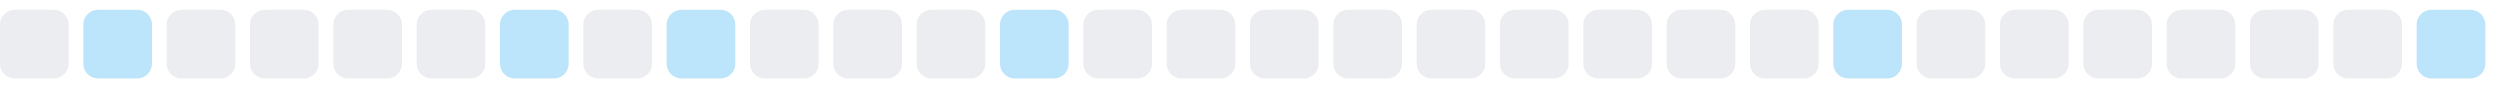
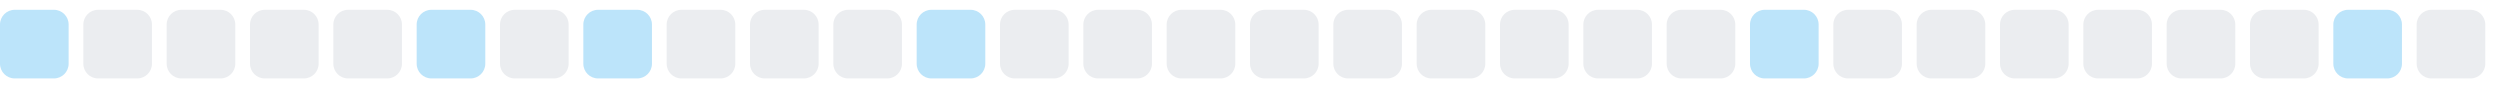
<svg xmlns="http://www.w3.org/2000/svg" width="255" height="9">
  <style>
        .level0 { fill: #ebedf0; }
        .level1 { fill: #bce4fa; }
        .level2 { fill: #75c7f7; }
        .level3 { fill: #30a9f2; }
        .level4 { fill: #008ee6; }
        @media (prefers-color-scheme: dark) {
          .level0 { fill: #161b22; }
          .level1 { fill: #0b3b5c; }
          .level2 { fill: #0a6299; }
          .level3 { fill: #008ee6; }
          .level4 { fill: #5bc4ff; }
        }
      </style>
-   <rect x="0.0" y="1" width="7" height="7" rx="1.5" ry="1.5" class="level0" />
-   <rect x="8.5" y="1" width="7" height="7" rx="1.5" ry="1.5" class="level1" />
+   <rect x="0.0" y="1" width="7" height="7" rx="1.5" ry="1.5" class="level1" />
+   <rect x="8.5" y="1" width="7" height="7" rx="1.5" ry="1.5" class="level0" />
  <rect x="17.0" y="1" width="7" height="7" rx="1.5" ry="1.5" class="level0" />
  <rect x="25.5" y="1" width="7" height="7" rx="1.5" ry="1.5" class="level0" />
  <rect x="34.0" y="1" width="7" height="7" rx="1.5" ry="1.5" class="level0" />
-   <rect x="42.5" y="1" width="7" height="7" rx="1.5" ry="1.5" class="level0" />
-   <rect x="51.0" y="1" width="7" height="7" rx="1.5" ry="1.5" class="level1" />
-   <rect x="59.5" y="1" width="7" height="7" rx="1.5" ry="1.5" class="level0" />
-   <rect x="68.0" y="1" width="7" height="7" rx="1.5" ry="1.5" class="level1" />
+   <rect x="42.5" y="1" width="7" height="7" rx="1.5" ry="1.5" class="level1" />
+   <rect x="51.0" y="1" width="7" height="7" rx="1.5" ry="1.5" class="level0" />
+   <rect x="59.5" y="1" width="7" height="7" rx="1.5" ry="1.5" class="level1" />
+   <rect x="68.0" y="1" width="7" height="7" rx="1.5" ry="1.5" class="level0" />
  <rect x="76.5" y="1" width="7" height="7" rx="1.5" ry="1.5" class="level0" />
  <rect x="85.0" y="1" width="7" height="7" rx="1.5" ry="1.5" class="level0" />
-   <rect x="93.5" y="1" width="7" height="7" rx="1.5" ry="1.5" class="level0" />
-   <rect x="102.0" y="1" width="7" height="7" rx="1.5" ry="1.5" class="level1" />
+   <rect x="93.5" y="1" width="7" height="7" rx="1.5" ry="1.5" class="level1" />
+   <rect x="102.0" y="1" width="7" height="7" rx="1.5" ry="1.5" class="level0" />
  <rect x="110.5" y="1" width="7" height="7" rx="1.5" ry="1.5" class="level0" />
  <rect x="119.0" y="1" width="7" height="7" rx="1.5" ry="1.5" class="level0" />
  <rect x="127.5" y="1" width="7" height="7" rx="1.5" ry="1.5" class="level0" />
  <rect x="136.0" y="1" width="7" height="7" rx="1.5" ry="1.5" class="level0" />
  <rect x="144.5" y="1" width="7" height="7" rx="1.5" ry="1.5" class="level0" />
  <rect x="153.0" y="1" width="7" height="7" rx="1.5" ry="1.5" class="level0" />
  <rect x="161.5" y="1" width="7" height="7" rx="1.5" ry="1.5" class="level0" />
  <rect x="170.0" y="1" width="7" height="7" rx="1.5" ry="1.5" class="level0" />
-   <rect x="178.5" y="1" width="7" height="7" rx="1.5" ry="1.5" class="level0" />
-   <rect x="187.0" y="1" width="7" height="7" rx="1.5" ry="1.5" class="level1" />
+   <rect x="178.5" y="1" width="7" height="7" rx="1.5" ry="1.5" class="level1" />
+   <rect x="187.0" y="1" width="7" height="7" rx="1.5" ry="1.5" class="level0" />
  <rect x="195.5" y="1" width="7" height="7" rx="1.5" ry="1.5" class="level0" />
  <rect x="204.0" y="1" width="7" height="7" rx="1.5" ry="1.5" class="level0" />
  <rect x="212.5" y="1" width="7" height="7" rx="1.5" ry="1.5" class="level0" />
  <rect x="221.0" y="1" width="7" height="7" rx="1.5" ry="1.5" class="level0" />
  <rect x="229.5" y="1" width="7" height="7" rx="1.5" ry="1.5" class="level0" />
-   <rect x="238.0" y="1" width="7" height="7" rx="1.5" ry="1.5" class="level0" />
-   <rect x="246.5" y="1" width="7" height="7" rx="1.5" ry="1.5" class="level1" />
+   <rect x="238.0" y="1" width="7" height="7" rx="1.5" ry="1.5" class="level1" />
+   <rect x="246.5" y="1" width="7" height="7" rx="1.5" ry="1.5" class="level0" />
</svg>
